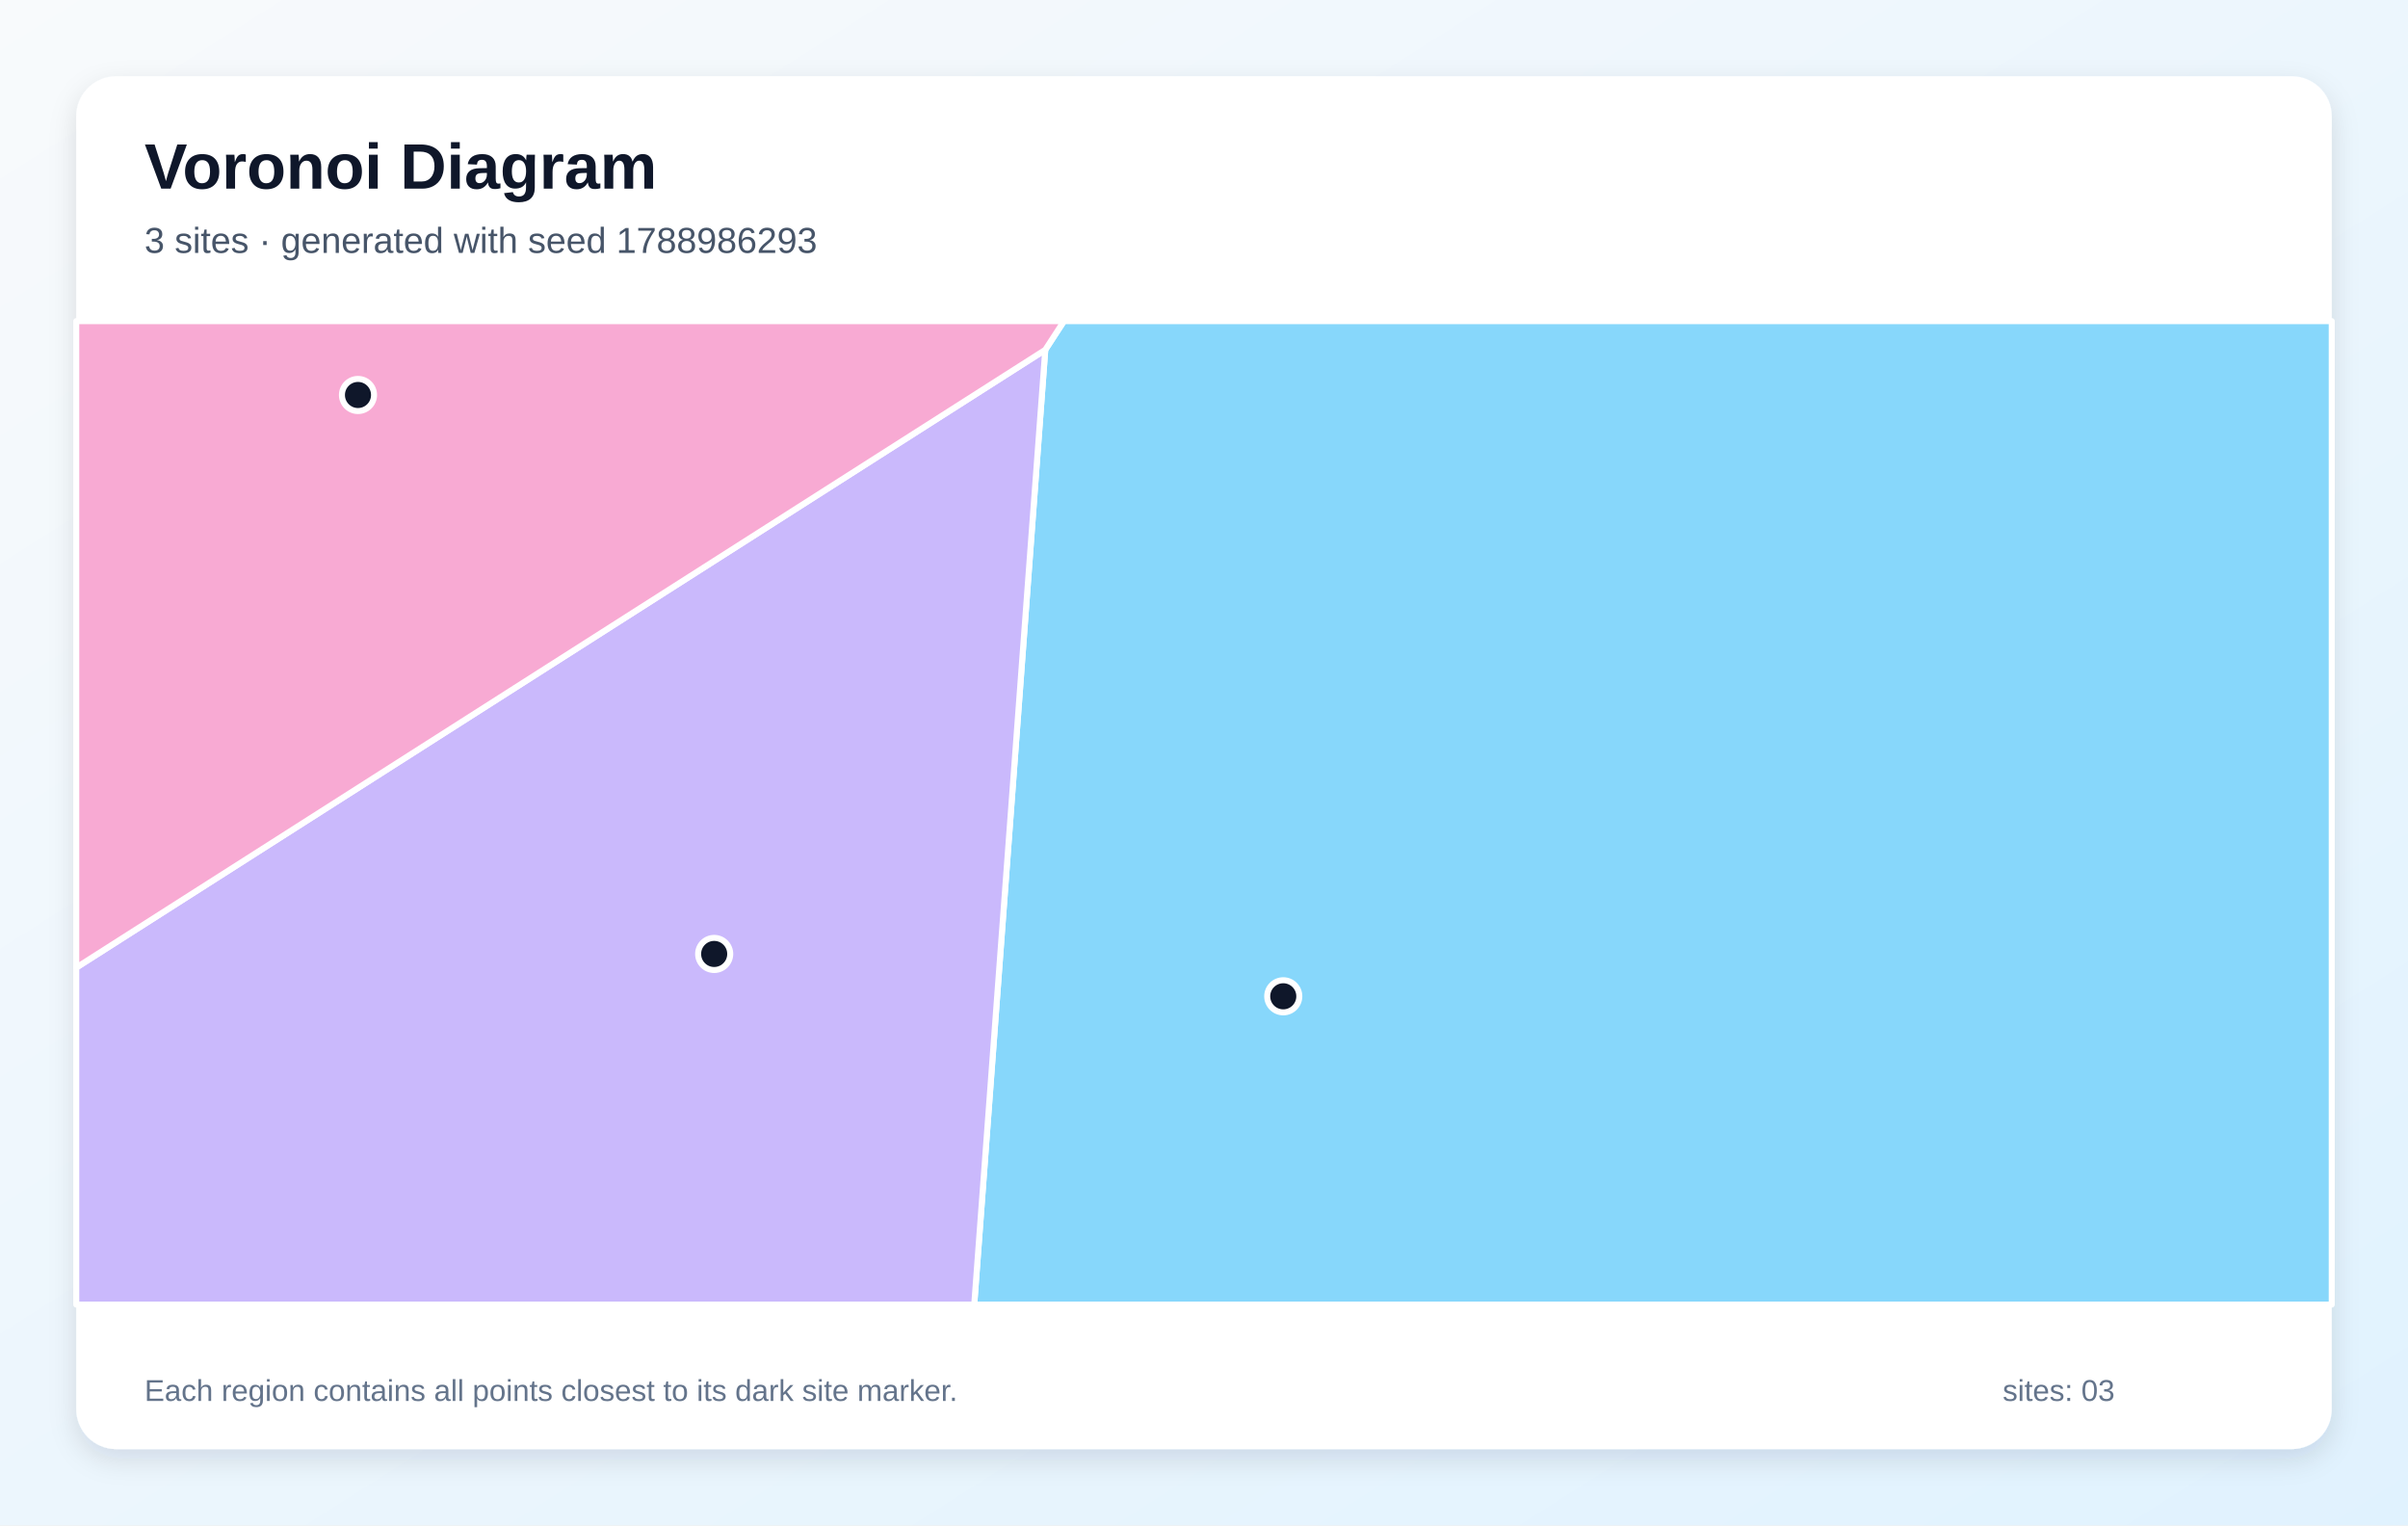
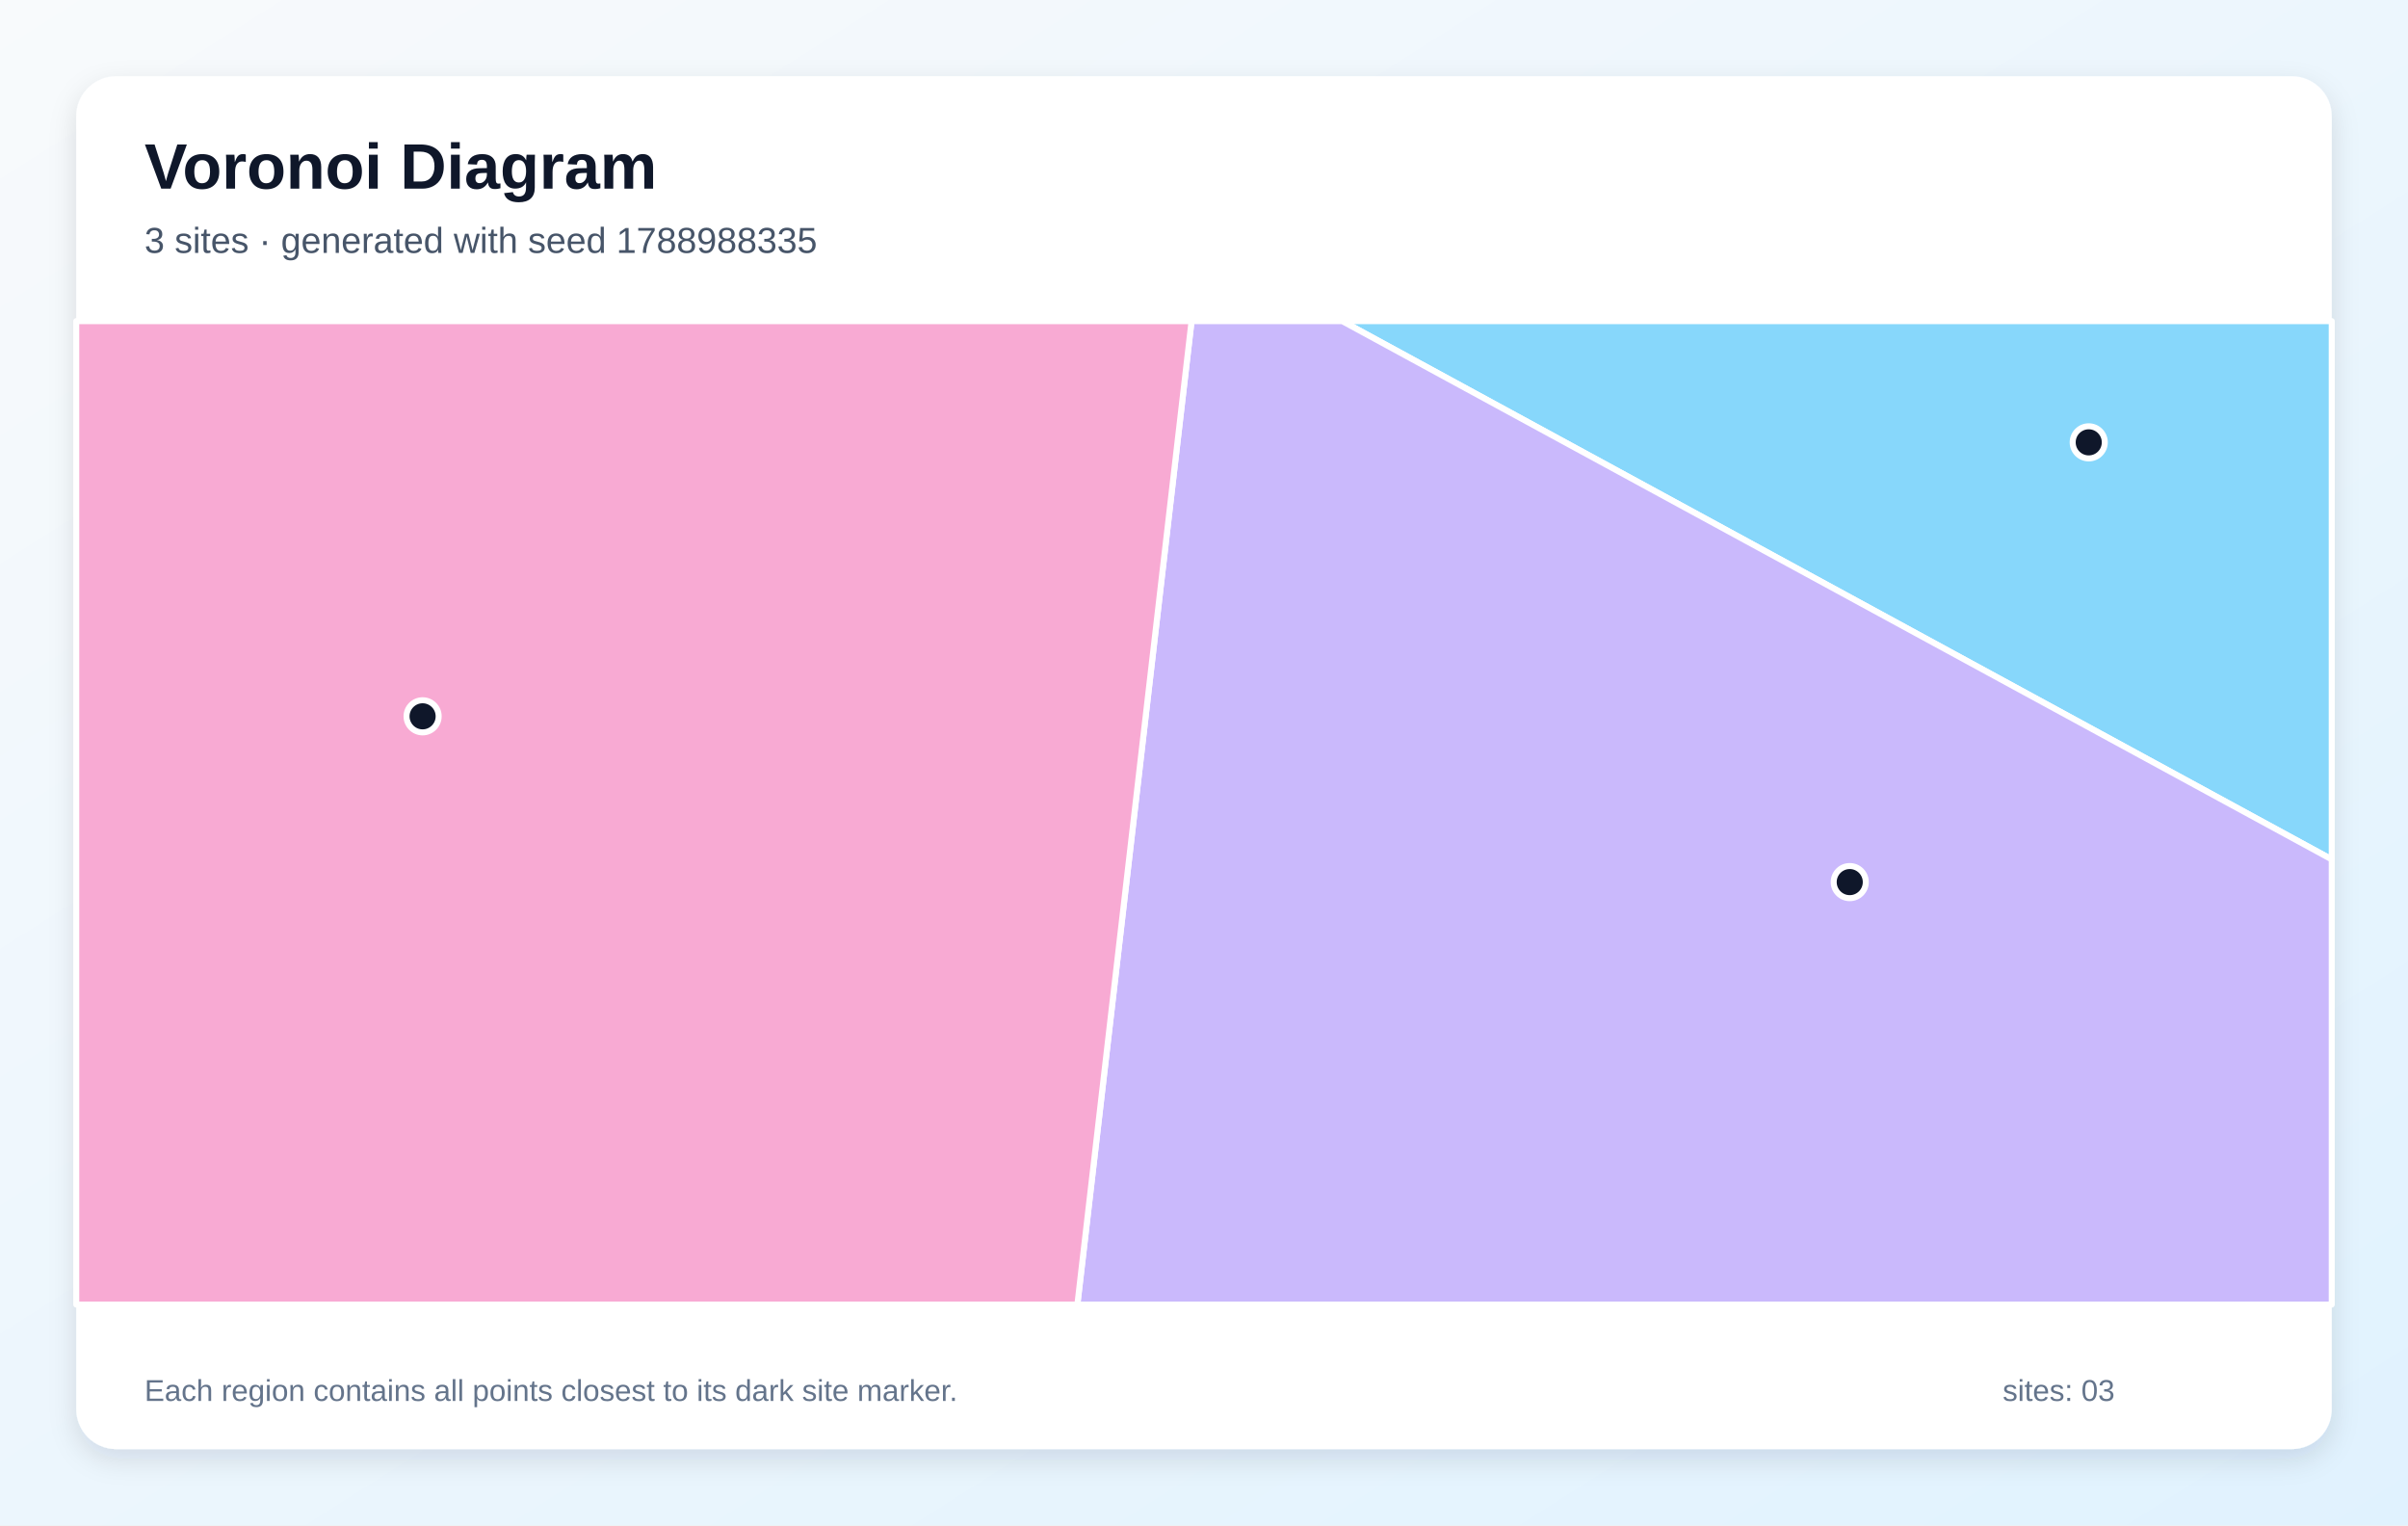
<svg xmlns="http://www.w3.org/2000/svg" width="1200" height="760" viewBox="0 0 1200 760" role="img" aria-labelledby="title description">
  <defs>
    <linearGradient id="background" x1="0" y1="0" x2="1" y2="1">
      <stop stop-color="#F8FAFC" />
      <stop offset="1" stop-color="#E0F2FE" />
    </linearGradient>
    <filter id="shadow" x="-10%" y="-10%" width="120%" height="120%">
      <feDropShadow dx="0" dy="5" stdDeviation="7" flood-color="#0F172A" flood-opacity=".12" />
    </filter>
  </defs>
  <rect width="1200" height="760" fill="url(#background)" />
  <rect x="38" y="38" width="1124" height="684" rx="20" fill="#FFFFFF" filter="url(#shadow)" />
  <g font-family="Arial, sans-serif">
    <text x="72" y="94" font-size="32" font-weight="700" fill="#0F172A">Voronoi Diagram</text>
-     <text x="72" y="126" font-size="18" fill="#475569">3 sites · generated with seed 1788986293</text>
+     <text x="72" y="126" font-size="18" fill="#475569">3 sites · generated with seed 1788988335</text>
  </g>
  <g stroke="#FFFFFF" stroke-width="3" stroke-linejoin="round">
-     <polygon points="520.9,174.3 530.2,160.0 1162.0,160.0 1162.0,650.0 485.5,650.0" fill="#38BDF8" fill-opacity="0.60" />
-     <polygon points="38.0,482.1 520.9,174.3 485.5,650.0 38.0,650.0" fill="#A78BFA" fill-opacity="0.60" />
-     <polygon points="38.0,482.1 38.0,160.0 530.2,160.0 520.9,174.3" fill="#F472B6" fill-opacity="0.60" />
+     <polygon points="668.9,160.0 1162.0,160.0 1162.0,428.2" fill="#38BDF8" fill-opacity="0.60" />
+     <polygon points="593.8,160.0 668.9,160.0 1162.0,428.2 1162.0,650.0 536.9,650.0" fill="#A78BFA" fill-opacity="0.60" />
+     <polygon points="38.0,160.0 593.8,160.0 536.9,650.0 38.0,650.0" fill="#F472B6" fill-opacity="0.60" />
  </g>
  <g>
-     <circle cx="639.5" cy="496.4" r="8" fill="#0F172A" stroke="#FFFFFF" stroke-width="3" />
-     <circle cx="355.9" cy="475.3" r="8" fill="#0F172A" stroke="#FFFFFF" stroke-width="3" />
-     <circle cx="178.4" cy="196.8" r="8" fill="#0F172A" stroke="#FFFFFF" stroke-width="3" />
+     <circle cx="1040.9" cy="220.4" r="8" fill="#0F172A" stroke="#FFFFFF" stroke-width="3" />
+     <circle cx="921.8" cy="439.5" r="8" fill="#0F172A" stroke="#FFFFFF" stroke-width="3" />
+     <circle cx="210.6" cy="356.9" r="8" fill="#0F172A" stroke="#FFFFFF" stroke-width="3" />
  </g>
  <g font-family="Arial, sans-serif" font-size="15" fill="#64748B">
    <text x="72" y="698">Each region contains all points closest to its dark site marker.</text>
    <text x="998" y="698">sites: 03</text>
  </g>
</svg>
